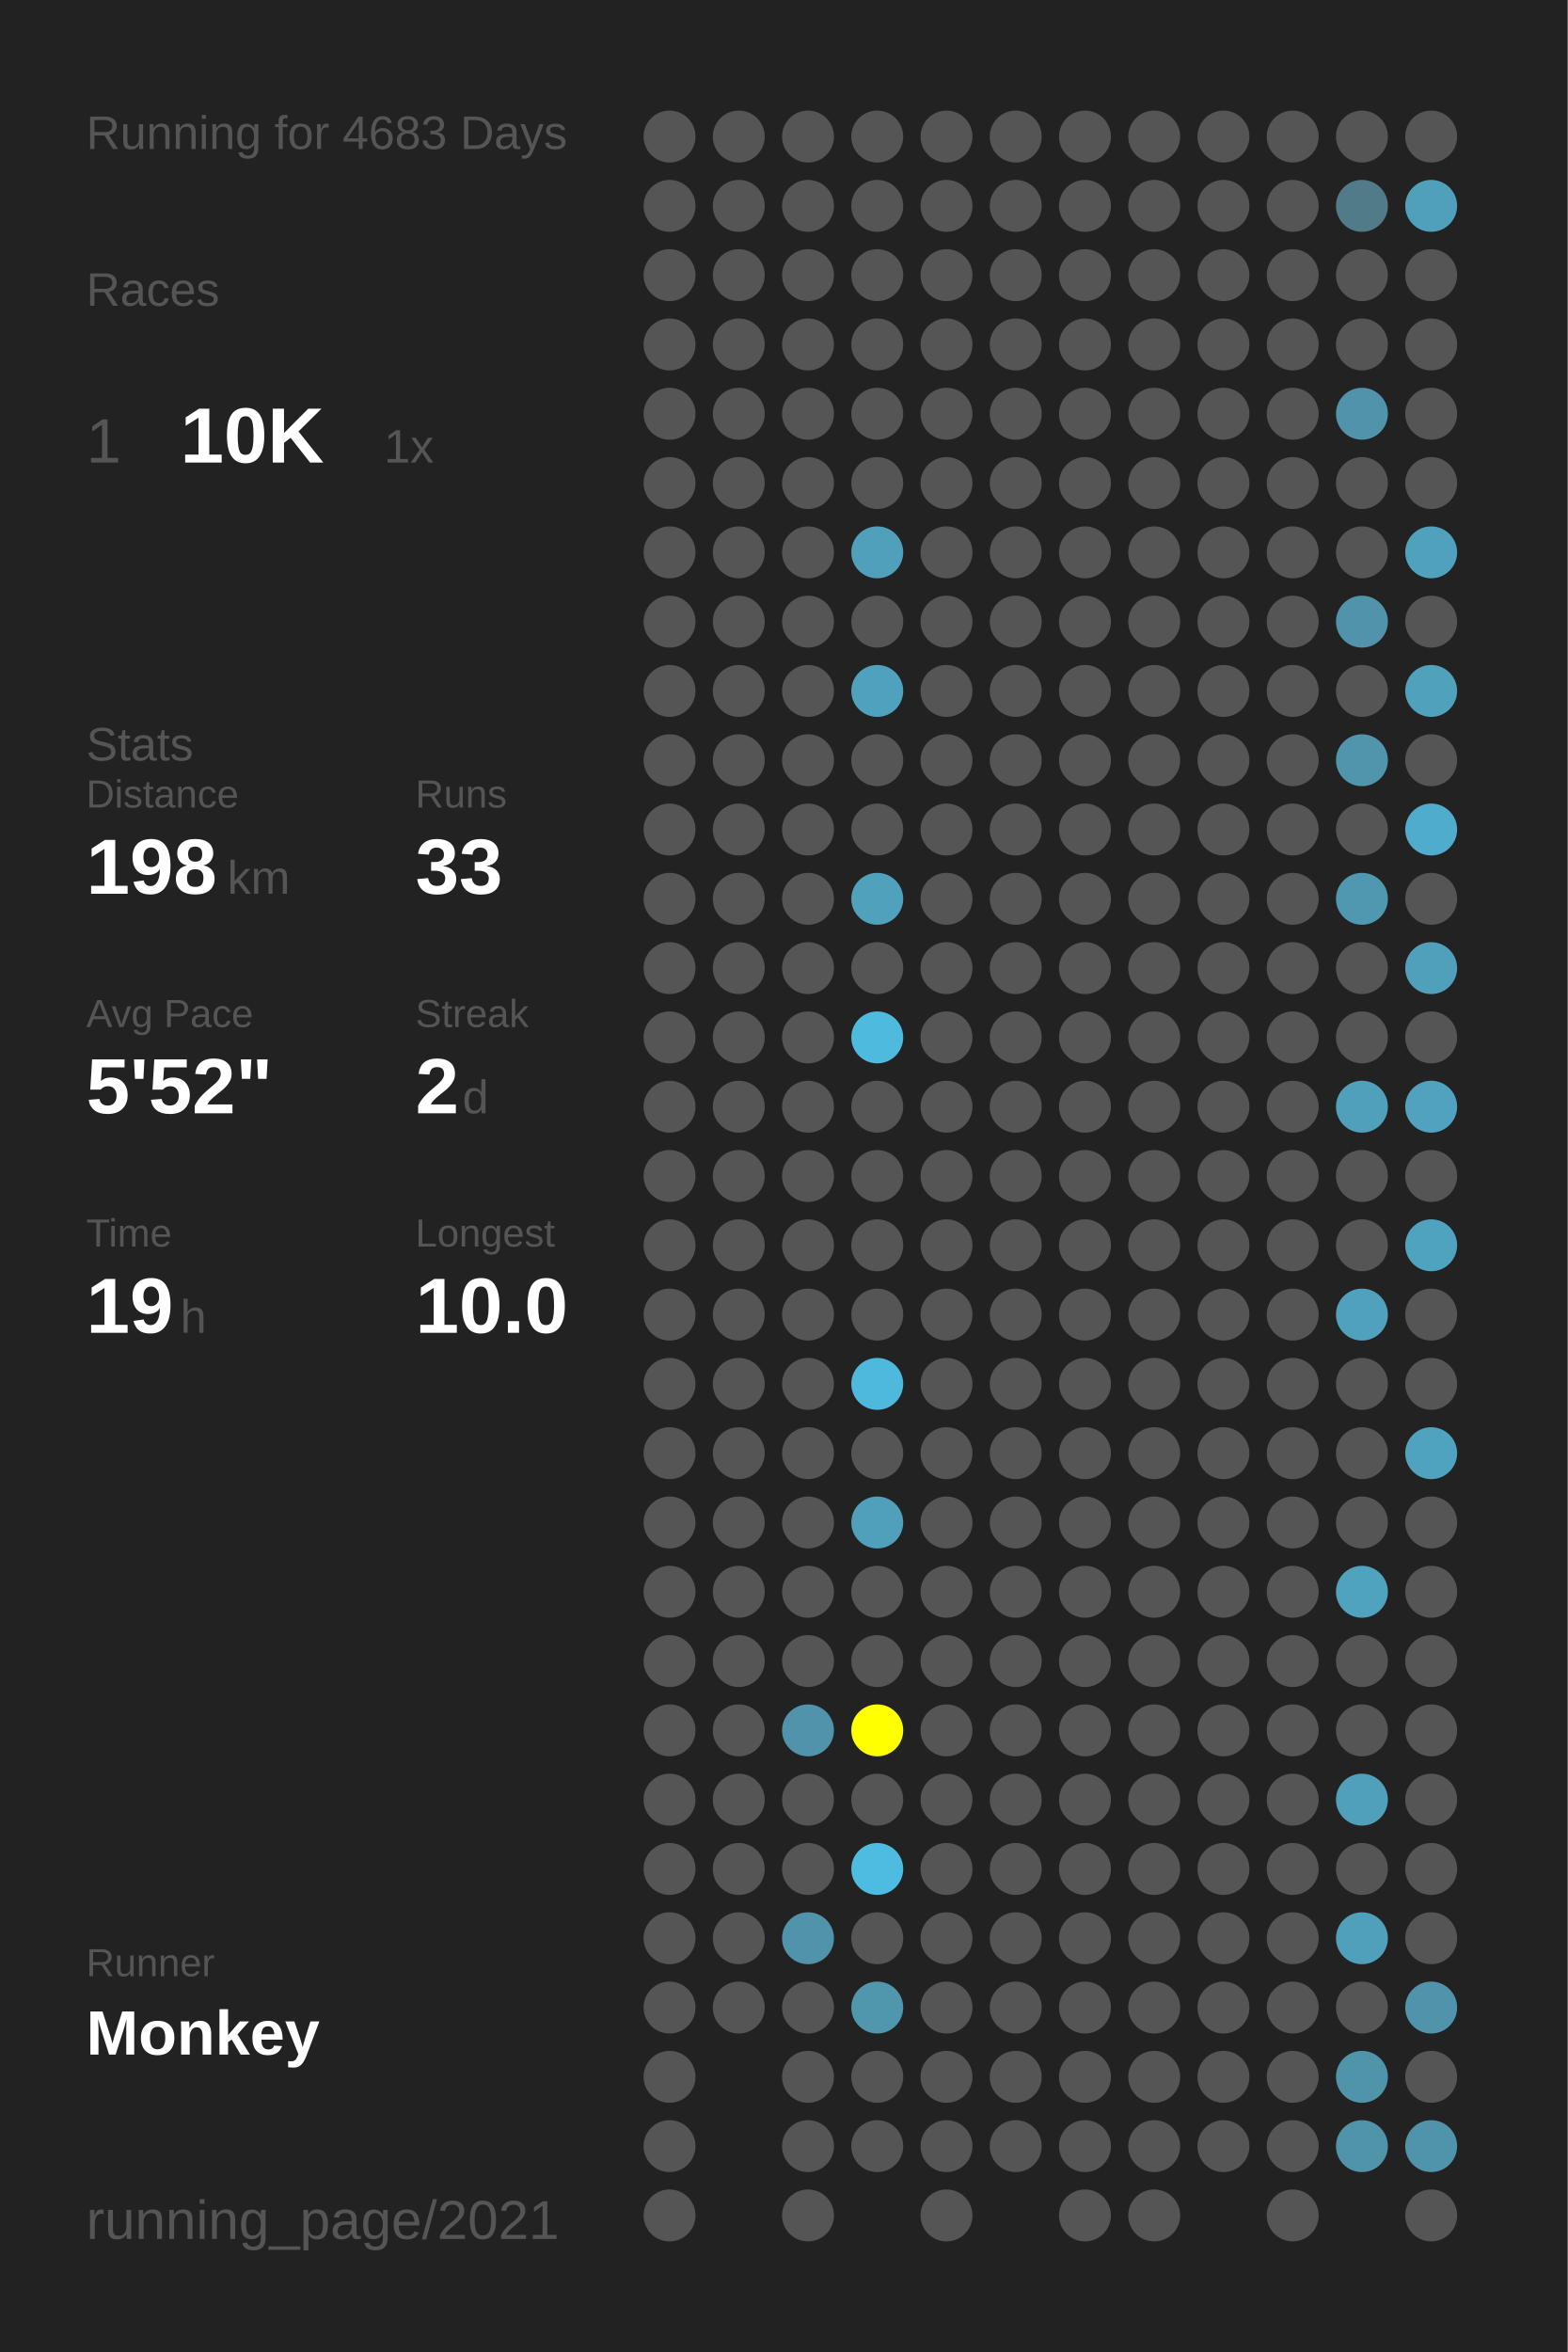
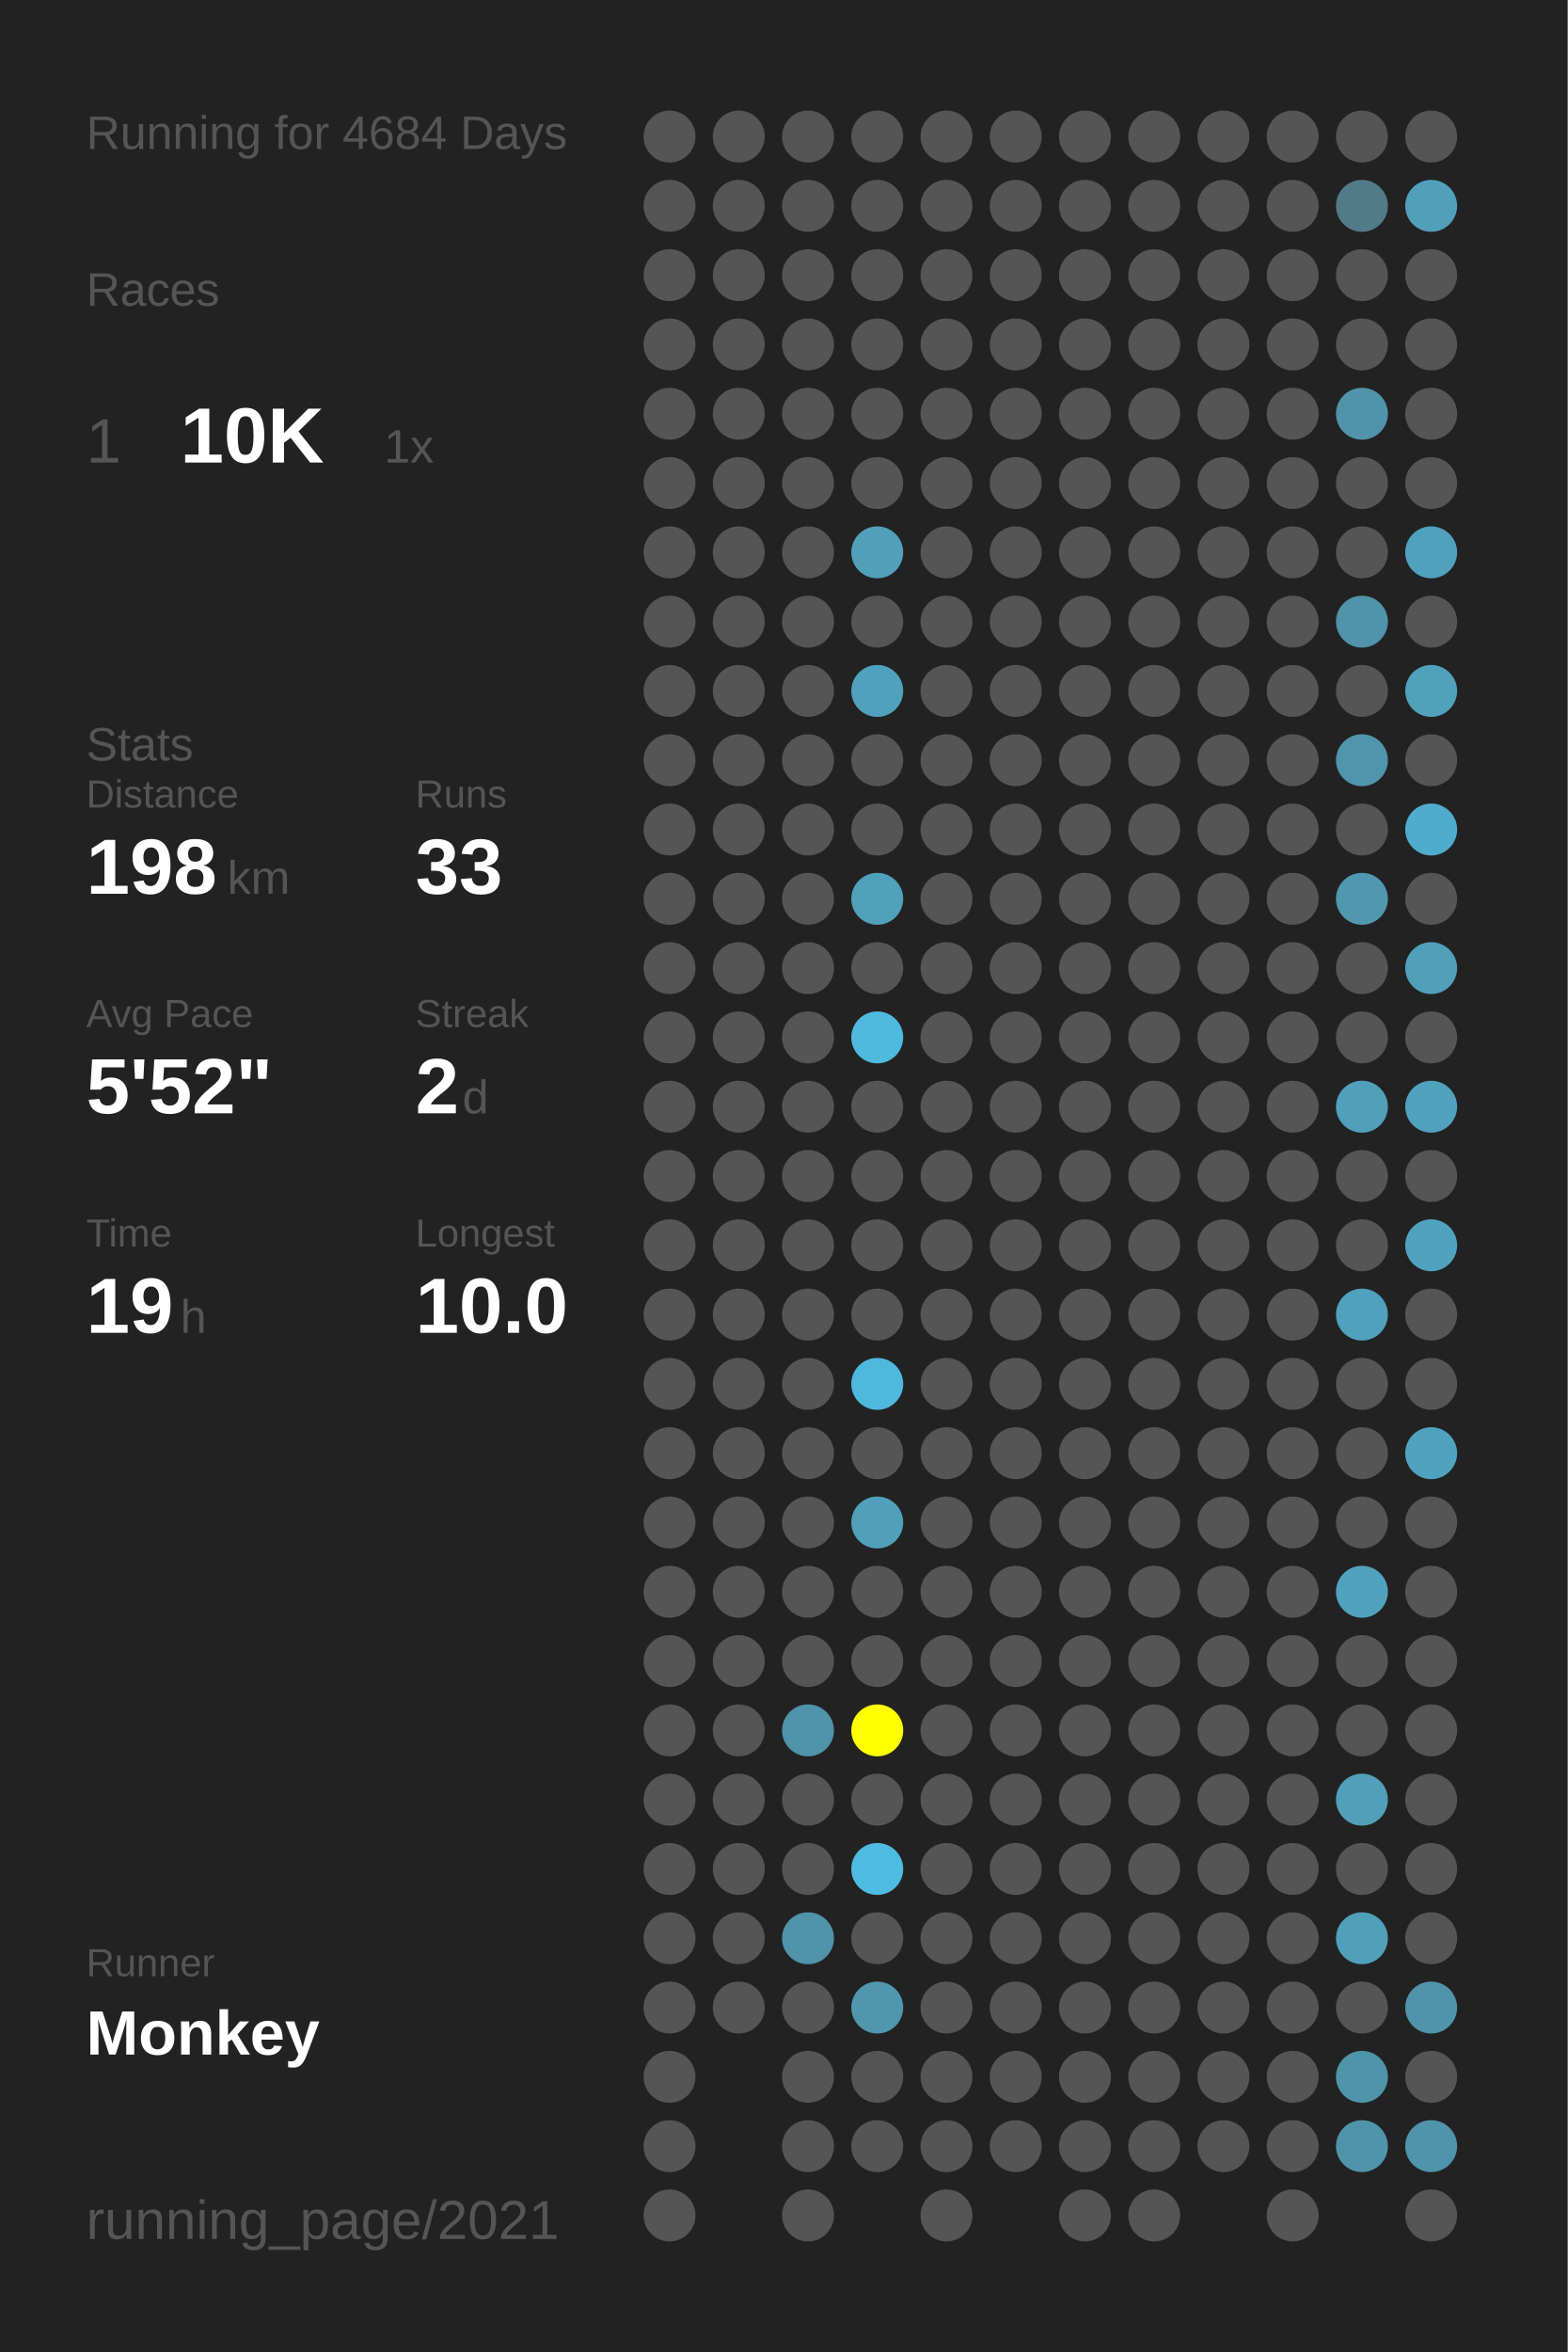
<svg xmlns="http://www.w3.org/2000/svg" baseProfile="full" height="300mm" version="1.1" viewBox="0,0,200,300" width="200mm">
  <defs />
  <rect fill="#222222" height="300" width="200" x="0" y="0" />
-   <text fill="#555555" style="font-size:6px; font-family:Arial;" x="11" y="19">Running for 4683 Days</text>
+   <text fill="#555555" style="font-size:6px; font-family:Arial;" x="11" y="19">Running for 4684 Days</text>
  <text fill="#555555" style="font-size:6px; font-family:Arial;" x="11" y="39">Races</text>
  <text fill="#555555" style="font-size:8px; font-family:Arial;" x="11" y="59">1</text>
  <text fill="#FFFFFF" style="font-size:10px; font-family:Arial; font-weight:bold;" x="23" y="59">10K</text>
  <text fill="#555555" style="font-size:6px; font-family:Arial;" x="49" y="59">1x</text>
  <text fill="#555555" style="font-size:6px; font-family:Arial;" x="11" y="97">Stats</text>
  <text fill="#555555" style="font-size:5px; font-family:Arial;" x="11" y="103">Distance</text>
  <text fill="#FFFFFF" style="font-size:10px; font-family:Arial; font-weight:bold;" x="11" y="114">198</text>
  <text fill="#555555" style="font-size:6px; font-family:Arial;" x="29" y="114">km</text>
  <text fill="#555555" style="font-size:5px; font-family:Arial;" x="53" y="103">Runs</text>
  <text fill="#FFFFFF" style="font-size:10px; font-family:Arial; font-weight:bold;" x="53" y="114">33</text>
  <text fill="#555555" style="font-size:5px; font-family:Arial;" x="11" y="131">Avg Pace</text>
  <text fill="#FFFFFF" style="font-size:10px; font-family:Arial; font-weight:bold;" x="11" y="142">5'52"</text>
  <text fill="#555555" style="font-size:5px; font-family:Arial;" x="53" y="131">Streak</text>
  <text fill="#FFFFFF" style="font-size:10px; font-family:Arial; font-weight:bold;" x="53" y="142">2</text>
  <text fill="#555555" style="font-size:6px; font-family:Arial;" x="59" y="142">d</text>
  <text fill="#555555" style="font-size:5px; font-family:Arial;" x="11" y="159">Time</text>
  <text fill="#FFFFFF" style="font-size:10px; font-family:Arial; font-weight:bold;" x="11" y="170">19</text>
  <text fill="#555555" style="font-size:6px; font-family:Arial;" x="23" y="170">h</text>
  <text fill="#555555" style="font-size:5px; font-family:Arial;" x="53" y="159">Longest</text>
  <text fill="#FFFFFF" style="font-size:10px; font-family:Arial; font-weight:bold;" x="53" y="170">10.0</text>
  <text fill="#555555" style="font-size:5px; font-family:Arial;" x="11" y="252.065">Runner</text>
  <text fill="#FFFFFF" style="font-size:8px; font-family:Arial; font-weight:bold;" x="11" y="262.065">Monkey</text>
  <text fill="#555555" style="font-size:7px; font-family:Arial;" x="11" y="285.581">running_page/2021</text>
  <circle cx="85.417" cy="17.419" fill="#555555" r="3.312" />
  <circle cx="85.417" cy="26.258" fill="#555555" r="3.312" />
  <circle cx="85.417" cy="35.097" fill="#555555" r="3.312" />
  <circle cx="85.417" cy="43.935" fill="#555555" r="3.312" />
  <circle cx="85.417" cy="52.774" fill="#555555" r="3.312" />
  <circle cx="85.417" cy="61.613" fill="#555555" r="3.312" />
  <circle cx="85.417" cy="70.452" fill="#555555" r="3.312" />
  <circle cx="85.417" cy="79.29" fill="#555555" r="3.312" />
  <circle cx="85.417" cy="88.129" fill="#555555" r="3.312" />
  <circle cx="85.417" cy="96.968" fill="#555555" r="3.312" />
  <circle cx="85.417" cy="105.806" fill="#555555" r="3.312" />
  <circle cx="85.417" cy="114.645" fill="#555555" r="3.312" />
  <circle cx="85.417" cy="123.484" fill="#555555" r="3.312" />
  <circle cx="85.417" cy="132.323" fill="#555555" r="3.312" />
  <circle cx="85.417" cy="141.161" fill="#555555" r="3.312" />
  <circle cx="85.417" cy="150" fill="#555555" r="3.312" />
  <circle cx="85.417" cy="158.839" fill="#555555" r="3.312" />
  <circle cx="85.417" cy="167.677" fill="#555555" r="3.312" />
  <circle cx="85.417" cy="176.516" fill="#555555" r="3.312" />
  <circle cx="85.417" cy="185.355" fill="#555555" r="3.312" />
  <circle cx="85.417" cy="194.194" fill="#555555" r="3.312" />
  <circle cx="85.417" cy="203.032" fill="#555555" r="3.312" />
  <circle cx="85.417" cy="211.871" fill="#555555" r="3.312" />
  <circle cx="85.417" cy="220.71" fill="#555555" r="3.312" />
  <circle cx="85.417" cy="229.548" fill="#555555" r="3.312" />
  <circle cx="85.417" cy="238.387" fill="#555555" r="3.312" />
  <circle cx="85.417" cy="247.226" fill="#555555" r="3.312" />
  <circle cx="85.417" cy="256.065" fill="#555555" r="3.312" />
  <circle cx="85.417" cy="264.903" fill="#555555" r="3.312" />
  <circle cx="85.417" cy="273.742" fill="#555555" r="3.312" />
  <circle cx="85.417" cy="282.581" fill="#555555" r="3.312" />
  <circle cx="94.25" cy="17.419" fill="#555555" r="3.312" />
  <circle cx="94.25" cy="26.258" fill="#555555" r="3.312" />
  <circle cx="94.25" cy="35.097" fill="#555555" r="3.312" />
  <circle cx="94.25" cy="43.935" fill="#555555" r="3.312" />
  <circle cx="94.25" cy="52.774" fill="#555555" r="3.312" />
  <circle cx="94.25" cy="61.613" fill="#555555" r="3.312" />
  <circle cx="94.25" cy="70.452" fill="#555555" r="3.312" />
  <circle cx="94.25" cy="79.29" fill="#555555" r="3.312" />
  <circle cx="94.25" cy="88.129" fill="#555555" r="3.312" />
  <circle cx="94.25" cy="96.968" fill="#555555" r="3.312" />
  <circle cx="94.25" cy="105.806" fill="#555555" r="3.312" />
  <circle cx="94.25" cy="114.645" fill="#555555" r="3.312" />
  <circle cx="94.25" cy="123.484" fill="#555555" r="3.312" />
  <circle cx="94.25" cy="132.323" fill="#555555" r="3.312" />
  <circle cx="94.25" cy="141.161" fill="#555555" r="3.312" />
  <circle cx="94.25" cy="150" fill="#555555" r="3.312" />
  <circle cx="94.25" cy="158.839" fill="#555555" r="3.312" />
  <circle cx="94.25" cy="167.677" fill="#555555" r="3.312" />
  <circle cx="94.25" cy="176.516" fill="#555555" r="3.312" />
  <circle cx="94.25" cy="185.355" fill="#555555" r="3.312" />
  <circle cx="94.25" cy="194.194" fill="#555555" r="3.312" />
  <circle cx="94.25" cy="203.032" fill="#555555" r="3.312" />
  <circle cx="94.25" cy="211.871" fill="#555555" r="3.312" />
  <circle cx="94.25" cy="220.71" fill="#555555" r="3.312" />
  <circle cx="94.25" cy="229.548" fill="#555555" r="3.312" />
  <circle cx="94.25" cy="238.387" fill="#555555" r="3.312" />
  <circle cx="94.25" cy="247.226" fill="#555555" r="3.312" />
  <circle cx="94.25" cy="256.065" fill="#555555" r="3.312" />
  <circle cx="103.083" cy="17.419" fill="#555555" r="3.312" />
  <circle cx="103.083" cy="26.258" fill="#555555" r="3.312" />
  <circle cx="103.083" cy="35.097" fill="#555555" r="3.312" />
  <circle cx="103.083" cy="43.935" fill="#555555" r="3.312" />
  <circle cx="103.083" cy="52.774" fill="#555555" r="3.312" />
  <circle cx="103.083" cy="61.613" fill="#555555" r="3.312" />
  <circle cx="103.083" cy="70.452" fill="#555555" r="3.312" />
  <circle cx="103.083" cy="79.29" fill="#555555" r="3.312" />
  <circle cx="103.083" cy="88.129" fill="#555555" r="3.312" />
  <circle cx="103.083" cy="96.968" fill="#555555" r="3.312" />
  <circle cx="103.083" cy="105.806" fill="#555555" r="3.312" />
  <circle cx="103.083" cy="114.645" fill="#555555" r="3.312" />
  <circle cx="103.083" cy="123.484" fill="#555555" r="3.312" />
  <circle cx="103.083" cy="132.323" fill="#555555" r="3.312" />
  <circle cx="103.083" cy="141.161" fill="#555555" r="3.312" />
  <circle cx="103.083" cy="150" fill="#555555" r="3.312" />
  <circle cx="103.083" cy="158.839" fill="#555555" r="3.312" />
  <circle cx="103.083" cy="167.677" fill="#555555" r="3.312" />
  <circle cx="103.083" cy="176.516" fill="#555555" r="3.312" />
  <circle cx="103.083" cy="185.355" fill="#555555" r="3.312" />
  <circle cx="103.083" cy="194.194" fill="#555555" r="3.312" />
  <circle cx="103.083" cy="203.032" fill="#555555" r="3.312" />
  <circle cx="103.083" cy="211.871" fill="#555555" r="3.312" />
  <circle cx="103.083" cy="220.71" fill="#5093aa" r="3.312" />
  <circle cx="103.083" cy="229.548" fill="#555555" r="3.312" />
  <circle cx="103.083" cy="238.387" fill="#555555" r="3.312" />
  <circle cx="103.083" cy="247.226" fill="#5093aa" r="3.312" />
  <circle cx="103.083" cy="256.065" fill="#555555" r="3.312" />
  <circle cx="103.083" cy="264.903" fill="#555555" r="3.312" />
  <circle cx="103.083" cy="273.742" fill="#555555" r="3.312" />
  <circle cx="103.083" cy="282.581" fill="#555555" r="3.312" />
  <circle cx="111.917" cy="17.419" fill="#555555" r="3.312" />
  <circle cx="111.917" cy="26.258" fill="#555555" r="3.312" />
  <circle cx="111.917" cy="35.097" fill="#555555" r="3.312" />
  <circle cx="111.917" cy="43.935" fill="#555555" r="3.312" />
  <circle cx="111.917" cy="52.774" fill="#555555" r="3.312" />
  <circle cx="111.917" cy="61.613" fill="#555555" r="3.312" />
  <circle cx="111.917" cy="70.452" fill="#50a0bb" r="3.312" />
  <circle cx="111.917" cy="79.29" fill="#555555" r="3.312" />
  <circle cx="111.917" cy="88.129" fill="#50a1bd" r="3.312" />
  <circle cx="111.917" cy="96.968" fill="#555555" r="3.312" />
  <circle cx="111.917" cy="105.806" fill="#555555" r="3.312" />
  <circle cx="111.917" cy="114.645" fill="#50a1bc" r="3.312" />
  <circle cx="111.917" cy="123.484" fill="#555555" r="3.312" />
  <circle cx="111.917" cy="132.323" fill="#4ebade" r="3.312" />
  <circle cx="111.917" cy="141.161" fill="#555555" r="3.312" />
  <circle cx="111.917" cy="150" fill="#555555" r="3.312" />
  <circle cx="111.917" cy="158.839" fill="#555555" r="3.312" />
  <circle cx="111.917" cy="167.677" fill="#555555" r="3.312" />
  <circle cx="111.917" cy="176.516" fill="#4eb9dd" r="3.312" />
  <circle cx="111.917" cy="185.355" fill="#555555" r="3.312" />
  <circle cx="111.917" cy="194.194" fill="#50a0bb" r="3.312" />
  <circle cx="111.917" cy="203.032" fill="#555555" r="3.312" />
  <circle cx="111.917" cy="211.871" fill="#555555" r="3.312" />
  <circle cx="111.917" cy="220.71" fill="#FFFF00" r="3.312" />
  <circle cx="111.917" cy="229.548" fill="#555555" r="3.312" />
  <circle cx="111.917" cy="238.387" fill="#4ebce1" r="3.312" />
  <circle cx="111.917" cy="247.226" fill="#555555" r="3.312" />
  <circle cx="111.917" cy="256.065" fill="#5096ad" r="3.312" />
  <circle cx="111.917" cy="264.903" fill="#555555" r="3.312" />
  <circle cx="111.917" cy="273.742" fill="#555555" r="3.312" />
  <circle cx="120.75" cy="17.419" fill="#555555" r="3.312" />
  <circle cx="120.75" cy="26.258" fill="#555555" r="3.312" />
  <circle cx="120.75" cy="35.097" fill="#555555" r="3.312" />
  <circle cx="120.75" cy="43.935" fill="#555555" r="3.312" />
  <circle cx="120.75" cy="52.774" fill="#555555" r="3.312" />
  <circle cx="120.75" cy="61.613" fill="#555555" r="3.312" />
  <circle cx="120.75" cy="70.452" fill="#555555" r="3.312" />
  <circle cx="120.75" cy="79.29" fill="#555555" r="3.312" />
  <circle cx="120.75" cy="88.129" fill="#555555" r="3.312" />
  <circle cx="120.75" cy="96.968" fill="#555555" r="3.312" />
  <circle cx="120.75" cy="105.806" fill="#555555" r="3.312" />
  <circle cx="120.75" cy="114.645" fill="#555555" r="3.312" />
  <circle cx="120.75" cy="123.484" fill="#555555" r="3.312" />
  <circle cx="120.75" cy="132.323" fill="#555555" r="3.312" />
  <circle cx="120.75" cy="141.161" fill="#555555" r="3.312" />
  <circle cx="120.75" cy="150" fill="#555555" r="3.312" />
  <circle cx="120.75" cy="158.839" fill="#555555" r="3.312" />
  <circle cx="120.75" cy="167.677" fill="#555555" r="3.312" />
  <circle cx="120.75" cy="176.516" fill="#555555" r="3.312" />
  <circle cx="120.75" cy="185.355" fill="#555555" r="3.312" />
  <circle cx="120.75" cy="194.194" fill="#555555" r="3.312" />
  <circle cx="120.75" cy="203.032" fill="#555555" r="3.312" />
  <circle cx="120.75" cy="211.871" fill="#555555" r="3.312" />
  <circle cx="120.75" cy="220.71" fill="#555555" r="3.312" />
  <circle cx="120.75" cy="229.548" fill="#555555" r="3.312" />
  <circle cx="120.75" cy="238.387" fill="#555555" r="3.312" />
  <circle cx="120.75" cy="247.226" fill="#555555" r="3.312" />
  <circle cx="120.75" cy="256.065" fill="#555555" r="3.312" />
  <circle cx="120.75" cy="264.903" fill="#555555" r="3.312" />
  <circle cx="120.75" cy="273.742" fill="#555555" r="3.312" />
  <circle cx="120.75" cy="282.581" fill="#555555" r="3.312" />
  <circle cx="129.583" cy="17.419" fill="#555555" r="3.312" />
  <circle cx="129.583" cy="26.258" fill="#555555" r="3.312" />
  <circle cx="129.583" cy="35.097" fill="#555555" r="3.312" />
  <circle cx="129.583" cy="43.935" fill="#555555" r="3.312" />
  <circle cx="129.583" cy="52.774" fill="#555555" r="3.312" />
  <circle cx="129.583" cy="61.613" fill="#555555" r="3.312" />
  <circle cx="129.583" cy="70.452" fill="#555555" r="3.312" />
  <circle cx="129.583" cy="79.29" fill="#555555" r="3.312" />
  <circle cx="129.583" cy="88.129" fill="#555555" r="3.312" />
  <circle cx="129.583" cy="96.968" fill="#555555" r="3.312" />
  <circle cx="129.583" cy="105.806" fill="#555555" r="3.312" />
  <circle cx="129.583" cy="114.645" fill="#555555" r="3.312" />
  <circle cx="129.583" cy="123.484" fill="#555555" r="3.312" />
  <circle cx="129.583" cy="132.323" fill="#555555" r="3.312" />
  <circle cx="129.583" cy="141.161" fill="#555555" r="3.312" />
  <circle cx="129.583" cy="150" fill="#555555" r="3.312" />
  <circle cx="129.583" cy="158.839" fill="#555555" r="3.312" />
  <circle cx="129.583" cy="167.677" fill="#555555" r="3.312" />
  <circle cx="129.583" cy="176.516" fill="#555555" r="3.312" />
  <circle cx="129.583" cy="185.355" fill="#555555" r="3.312" />
  <circle cx="129.583" cy="194.194" fill="#555555" r="3.312" />
  <circle cx="129.583" cy="203.032" fill="#555555" r="3.312" />
  <circle cx="129.583" cy="211.871" fill="#555555" r="3.312" />
  <circle cx="129.583" cy="220.71" fill="#555555" r="3.312" />
  <circle cx="129.583" cy="229.548" fill="#555555" r="3.312" />
  <circle cx="129.583" cy="238.387" fill="#555555" r="3.312" />
  <circle cx="129.583" cy="247.226" fill="#555555" r="3.312" />
  <circle cx="129.583" cy="256.065" fill="#555555" r="3.312" />
  <circle cx="129.583" cy="264.903" fill="#555555" r="3.312" />
  <circle cx="129.583" cy="273.742" fill="#555555" r="3.312" />
  <circle cx="138.417" cy="17.419" fill="#555555" r="3.312" />
  <circle cx="138.417" cy="26.258" fill="#555555" r="3.312" />
  <circle cx="138.417" cy="35.097" fill="#555555" r="3.312" />
  <circle cx="138.417" cy="43.935" fill="#555555" r="3.312" />
  <circle cx="138.417" cy="52.774" fill="#555555" r="3.312" />
  <circle cx="138.417" cy="61.613" fill="#555555" r="3.312" />
  <circle cx="138.417" cy="70.452" fill="#555555" r="3.312" />
  <circle cx="138.417" cy="79.29" fill="#555555" r="3.312" />
  <circle cx="138.417" cy="88.129" fill="#555555" r="3.312" />
  <circle cx="138.417" cy="96.968" fill="#555555" r="3.312" />
  <circle cx="138.417" cy="105.806" fill="#555555" r="3.312" />
  <circle cx="138.417" cy="114.645" fill="#555555" r="3.312" />
  <circle cx="138.417" cy="123.484" fill="#555555" r="3.312" />
  <circle cx="138.417" cy="132.323" fill="#555555" r="3.312" />
  <circle cx="138.417" cy="141.161" fill="#555555" r="3.312" />
  <circle cx="138.417" cy="150" fill="#555555" r="3.312" />
  <circle cx="138.417" cy="158.839" fill="#555555" r="3.312" />
  <circle cx="138.417" cy="167.677" fill="#555555" r="3.312" />
  <circle cx="138.417" cy="176.516" fill="#555555" r="3.312" />
  <circle cx="138.417" cy="185.355" fill="#555555" r="3.312" />
  <circle cx="138.417" cy="194.194" fill="#555555" r="3.312" />
  <circle cx="138.417" cy="203.032" fill="#555555" r="3.312" />
  <circle cx="138.417" cy="211.871" fill="#555555" r="3.312" />
  <circle cx="138.417" cy="220.71" fill="#555555" r="3.312" />
  <circle cx="138.417" cy="229.548" fill="#555555" r="3.312" />
  <circle cx="138.417" cy="238.387" fill="#555555" r="3.312" />
  <circle cx="138.417" cy="247.226" fill="#555555" r="3.312" />
  <circle cx="138.417" cy="256.065" fill="#555555" r="3.312" />
  <circle cx="138.417" cy="264.903" fill="#555555" r="3.312" />
  <circle cx="138.417" cy="273.742" fill="#555555" r="3.312" />
  <circle cx="138.417" cy="282.581" fill="#555555" r="3.312" />
  <circle cx="147.25" cy="17.419" fill="#555555" r="3.312" />
  <circle cx="147.25" cy="26.258" fill="#555555" r="3.312" />
  <circle cx="147.25" cy="35.097" fill="#555555" r="3.312" />
  <circle cx="147.25" cy="43.935" fill="#555555" r="3.312" />
  <circle cx="147.25" cy="52.774" fill="#555555" r="3.312" />
  <circle cx="147.25" cy="61.613" fill="#555555" r="3.312" />
  <circle cx="147.25" cy="70.452" fill="#555555" r="3.312" />
  <circle cx="147.25" cy="79.29" fill="#555555" r="3.312" />
  <circle cx="147.25" cy="88.129" fill="#555555" r="3.312" />
  <circle cx="147.25" cy="96.968" fill="#555555" r="3.312" />
  <circle cx="147.25" cy="105.806" fill="#555555" r="3.312" />
  <circle cx="147.25" cy="114.645" fill="#555555" r="3.312" />
  <circle cx="147.25" cy="123.484" fill="#555555" r="3.312" />
  <circle cx="147.25" cy="132.323" fill="#555555" r="3.312" />
  <circle cx="147.25" cy="141.161" fill="#555555" r="3.312" />
  <circle cx="147.25" cy="150" fill="#555555" r="3.312" />
  <circle cx="147.25" cy="158.839" fill="#555555" r="3.312" />
  <circle cx="147.25" cy="167.677" fill="#555555" r="3.312" />
  <circle cx="147.25" cy="176.516" fill="#555555" r="3.312" />
  <circle cx="147.25" cy="185.355" fill="#555555" r="3.312" />
  <circle cx="147.25" cy="194.194" fill="#555555" r="3.312" />
  <circle cx="147.25" cy="203.032" fill="#555555" r="3.312" />
  <circle cx="147.25" cy="211.871" fill="#555555" r="3.312" />
  <circle cx="147.25" cy="220.71" fill="#555555" r="3.312" />
  <circle cx="147.25" cy="229.548" fill="#555555" r="3.312" />
  <circle cx="147.25" cy="238.387" fill="#555555" r="3.312" />
  <circle cx="147.25" cy="247.226" fill="#555555" r="3.312" />
  <circle cx="147.25" cy="256.065" fill="#555555" r="3.312" />
  <circle cx="147.25" cy="264.903" fill="#555555" r="3.312" />
  <circle cx="147.25" cy="273.742" fill="#555555" r="3.312" />
  <circle cx="147.25" cy="282.581" fill="#555555" r="3.312" />
  <circle cx="156.083" cy="17.419" fill="#555555" r="3.312" />
  <circle cx="156.083" cy="26.258" fill="#555555" r="3.312" />
  <circle cx="156.083" cy="35.097" fill="#555555" r="3.312" />
  <circle cx="156.083" cy="43.935" fill="#555555" r="3.312" />
  <circle cx="156.083" cy="52.774" fill="#555555" r="3.312" />
  <circle cx="156.083" cy="61.613" fill="#555555" r="3.312" />
  <circle cx="156.083" cy="70.452" fill="#555555" r="3.312" />
  <circle cx="156.083" cy="79.29" fill="#555555" r="3.312" />
  <circle cx="156.083" cy="88.129" fill="#555555" r="3.312" />
  <circle cx="156.083" cy="96.968" fill="#555555" r="3.312" />
  <circle cx="156.083" cy="105.806" fill="#555555" r="3.312" />
  <circle cx="156.083" cy="114.645" fill="#555555" r="3.312" />
  <circle cx="156.083" cy="123.484" fill="#555555" r="3.312" />
  <circle cx="156.083" cy="132.323" fill="#555555" r="3.312" />
  <circle cx="156.083" cy="141.161" fill="#555555" r="3.312" />
  <circle cx="156.083" cy="150" fill="#555555" r="3.312" />
  <circle cx="156.083" cy="158.839" fill="#555555" r="3.312" />
  <circle cx="156.083" cy="167.677" fill="#555555" r="3.312" />
  <circle cx="156.083" cy="176.516" fill="#555555" r="3.312" />
  <circle cx="156.083" cy="185.355" fill="#555555" r="3.312" />
  <circle cx="156.083" cy="194.194" fill="#555555" r="3.312" />
  <circle cx="156.083" cy="203.032" fill="#555555" r="3.312" />
  <circle cx="156.083" cy="211.871" fill="#555555" r="3.312" />
  <circle cx="156.083" cy="220.71" fill="#555555" r="3.312" />
  <circle cx="156.083" cy="229.548" fill="#555555" r="3.312" />
  <circle cx="156.083" cy="238.387" fill="#555555" r="3.312" />
  <circle cx="156.083" cy="247.226" fill="#555555" r="3.312" />
  <circle cx="156.083" cy="256.065" fill="#555555" r="3.312" />
  <circle cx="156.083" cy="264.903" fill="#555555" r="3.312" />
  <circle cx="156.083" cy="273.742" fill="#555555" r="3.312" />
  <circle cx="164.917" cy="17.419" fill="#555555" r="3.312" />
  <circle cx="164.917" cy="26.258" fill="#555555" r="3.312" />
  <circle cx="164.917" cy="35.097" fill="#555555" r="3.312" />
  <circle cx="164.917" cy="43.935" fill="#555555" r="3.312" />
  <circle cx="164.917" cy="52.774" fill="#555555" r="3.312" />
  <circle cx="164.917" cy="61.613" fill="#555555" r="3.312" />
  <circle cx="164.917" cy="70.452" fill="#555555" r="3.312" />
  <circle cx="164.917" cy="79.29" fill="#555555" r="3.312" />
  <circle cx="164.917" cy="88.129" fill="#555555" r="3.312" />
  <circle cx="164.917" cy="96.968" fill="#555555" r="3.312" />
  <circle cx="164.917" cy="105.806" fill="#555555" r="3.312" />
  <circle cx="164.917" cy="114.645" fill="#555555" r="3.312" />
  <circle cx="164.917" cy="123.484" fill="#555555" r="3.312" />
  <circle cx="164.917" cy="132.323" fill="#555555" r="3.312" />
  <circle cx="164.917" cy="141.161" fill="#555555" r="3.312" />
  <circle cx="164.917" cy="150" fill="#555555" r="3.312" />
  <circle cx="164.917" cy="158.839" fill="#555555" r="3.312" />
  <circle cx="164.917" cy="167.677" fill="#555555" r="3.312" />
  <circle cx="164.917" cy="176.516" fill="#555555" r="3.312" />
  <circle cx="164.917" cy="185.355" fill="#555555" r="3.312" />
  <circle cx="164.917" cy="194.194" fill="#555555" r="3.312" />
  <circle cx="164.917" cy="203.032" fill="#555555" r="3.312" />
  <circle cx="164.917" cy="211.871" fill="#555555" r="3.312" />
  <circle cx="164.917" cy="220.71" fill="#555555" r="3.312" />
  <circle cx="164.917" cy="229.548" fill="#555555" r="3.312" />
  <circle cx="164.917" cy="238.387" fill="#555555" r="3.312" />
  <circle cx="164.917" cy="247.226" fill="#555555" r="3.312" />
  <circle cx="164.917" cy="256.065" fill="#555555" r="3.312" />
  <circle cx="164.917" cy="264.903" fill="#555555" r="3.312" />
  <circle cx="164.917" cy="273.742" fill="#555555" r="3.312" />
  <circle cx="164.917" cy="282.581" fill="#555555" r="3.312" />
  <circle cx="173.75" cy="17.419" fill="#555555" r="3.312" />
  <circle cx="173.75" cy="26.258" fill="#527b89" r="3.312" />
  <circle cx="173.75" cy="35.097" fill="#555555" r="3.312" />
  <circle cx="173.75" cy="43.935" fill="#555555" r="3.312" />
  <circle cx="173.75" cy="52.774" fill="#5093aa" r="3.312" />
  <circle cx="173.75" cy="61.613" fill="#555555" r="3.312" />
  <circle cx="173.75" cy="70.452" fill="#555555" r="3.312" />
  <circle cx="173.75" cy="79.29" fill="#5093aa" r="3.312" />
  <circle cx="173.75" cy="88.129" fill="#555555" r="3.312" />
  <circle cx="173.75" cy="96.968" fill="#5095ac" r="3.312" />
  <circle cx="173.75" cy="105.806" fill="#555555" r="3.312" />
  <circle cx="173.75" cy="114.645" fill="#5098b0" r="3.312" />
  <circle cx="173.75" cy="123.484" fill="#555555" r="3.312" />
  <circle cx="173.75" cy="132.323" fill="#555555" r="3.312" />
  <circle cx="173.75" cy="141.161" fill="#50a0bb" r="3.312" />
  <circle cx="173.75" cy="150" fill="#555555" r="3.312" />
  <circle cx="173.75" cy="158.839" fill="#555555" r="3.312" />
  <circle cx="173.75" cy="167.677" fill="#50a1bd" r="3.312" />
  <circle cx="173.75" cy="176.516" fill="#555555" r="3.312" />
  <circle cx="173.75" cy="185.355" fill="#555555" r="3.312" />
  <circle cx="173.75" cy="194.194" fill="#555555" r="3.312" />
  <circle cx="173.75" cy="203.032" fill="#4fa3bf" r="3.312" />
  <circle cx="173.75" cy="211.871" fill="#555555" r="3.312" />
  <circle cx="173.75" cy="220.71" fill="#555555" r="3.312" />
  <circle cx="173.75" cy="229.548" fill="#50a0bb" r="3.312" />
  <circle cx="173.75" cy="238.387" fill="#555555" r="3.312" />
  <circle cx="173.75" cy="247.226" fill="#50a0bb" r="3.312" />
  <circle cx="173.75" cy="256.065" fill="#555555" r="3.312" />
  <circle cx="173.75" cy="264.903" fill="#5094aa" r="3.312" />
  <circle cx="173.75" cy="273.742" fill="#5094aa" r="3.312" />
  <circle cx="182.583" cy="17.419" fill="#555555" r="3.312" />
  <circle cx="182.583" cy="26.258" fill="#50a0bb" r="3.312" />
  <circle cx="182.583" cy="35.097" fill="#555555" r="3.312" />
  <circle cx="182.583" cy="43.935" fill="#555555" r="3.312" />
  <circle cx="182.583" cy="52.774" fill="#555555" r="3.312" />
  <circle cx="182.583" cy="61.613" fill="#555555" r="3.312" />
  <circle cx="182.583" cy="70.452" fill="#50a1bd" r="3.312" />
  <circle cx="182.583" cy="79.29" fill="#555555" r="3.312" />
  <circle cx="182.583" cy="88.129" fill="#50a1bc" r="3.312" />
  <circle cx="182.583" cy="96.968" fill="#555555" r="3.312" />
  <circle cx="182.583" cy="105.806" fill="#4faccc" r="3.312" />
  <circle cx="182.583" cy="114.645" fill="#555555" r="3.312" />
  <circle cx="182.583" cy="123.484" fill="#50a0bb" r="3.312" />
  <circle cx="182.583" cy="132.323" fill="#555555" r="3.312" />
  <circle cx="182.583" cy="141.161" fill="#50a2be" r="3.312" />
  <circle cx="182.583" cy="150" fill="#555555" r="3.312" />
  <circle cx="182.583" cy="158.839" fill="#50a3bf" r="3.312" />
  <circle cx="182.583" cy="167.677" fill="#555555" r="3.312" />
  <circle cx="182.583" cy="176.516" fill="#555555" r="3.312" />
  <circle cx="182.583" cy="185.355" fill="#4fa3bf" r="3.312" />
  <circle cx="182.583" cy="194.194" fill="#555555" r="3.312" />
  <circle cx="182.583" cy="203.032" fill="#555555" r="3.312" />
  <circle cx="182.583" cy="211.871" fill="#555555" r="3.312" />
  <circle cx="182.583" cy="220.71" fill="#555555" r="3.312" />
  <circle cx="182.583" cy="229.548" fill="#555555" r="3.312" />
  <circle cx="182.583" cy="238.387" fill="#555555" r="3.312" />
  <circle cx="182.583" cy="247.226" fill="#555555" r="3.312" />
  <circle cx="182.583" cy="256.065" fill="#5093aa" r="3.312" />
  <circle cx="182.583" cy="264.903" fill="#555555" r="3.312" />
  <circle cx="182.583" cy="273.742" fill="#5094ab" r="3.312" />
  <circle cx="182.583" cy="282.581" fill="#555555" r="3.312" />
</svg>
